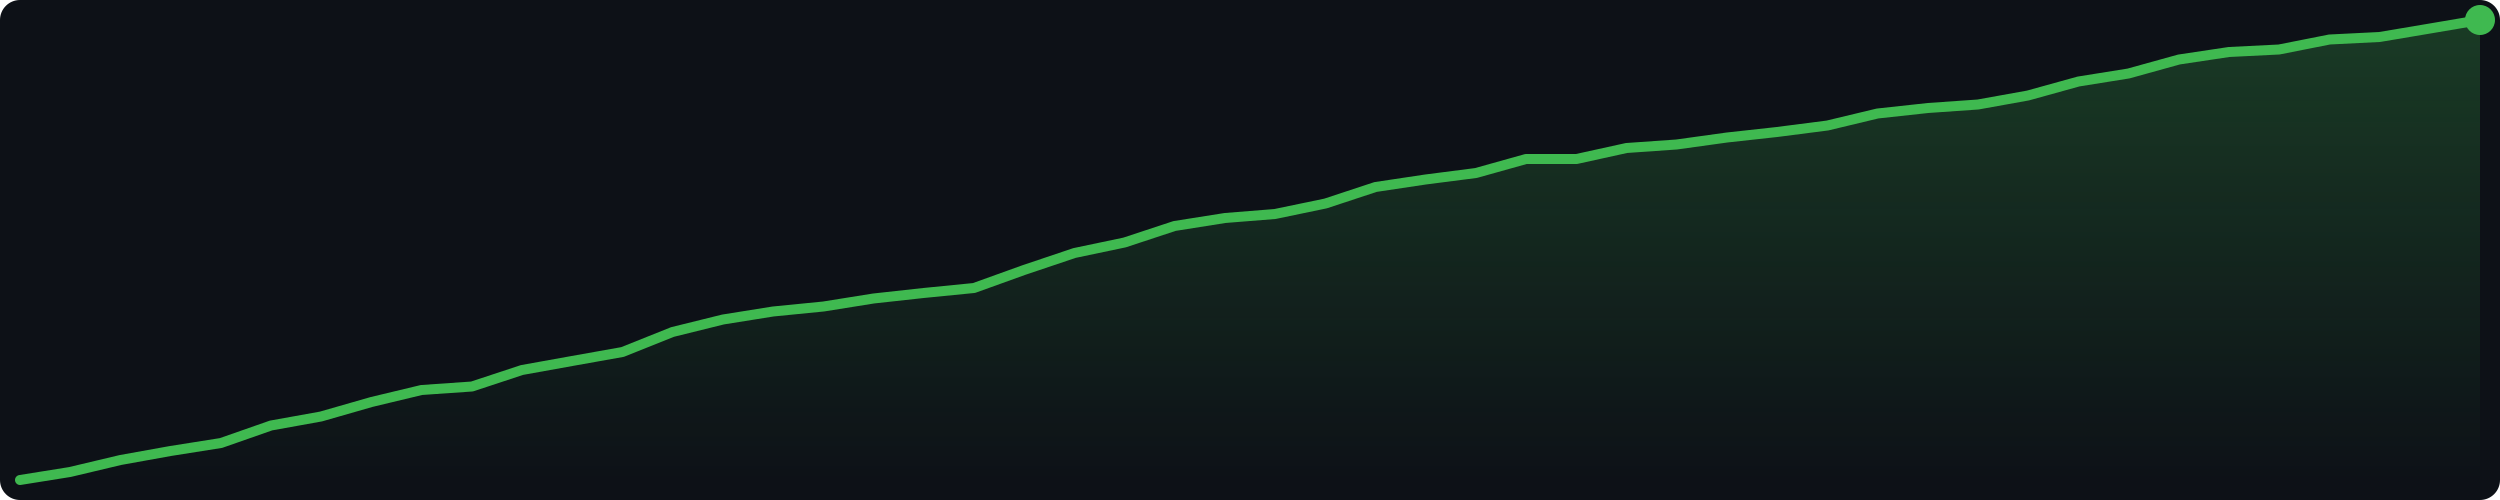
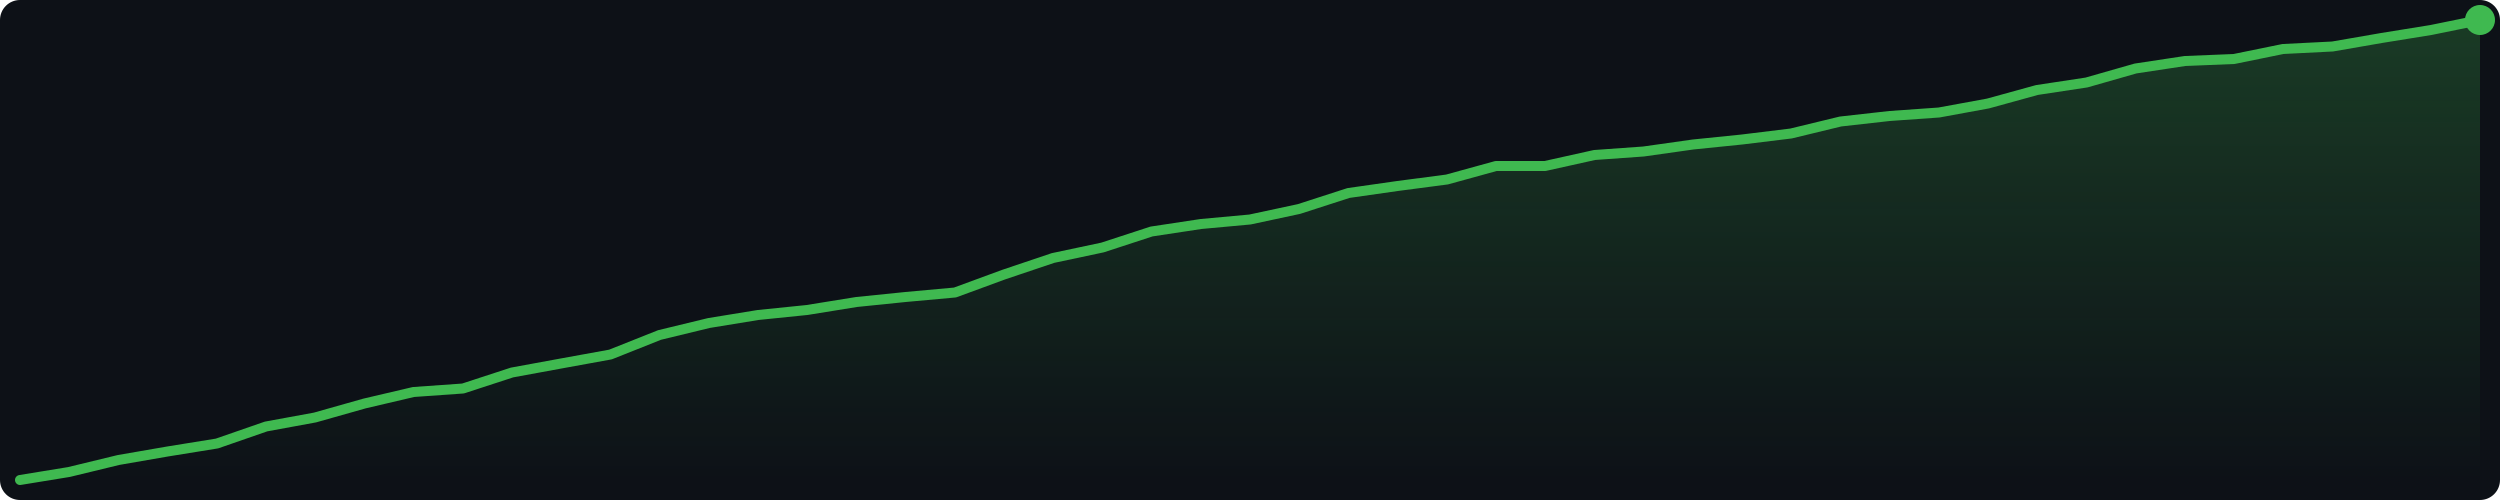
<svg xmlns="http://www.w3.org/2000/svg" width="500" height="100" viewBox="0 0 500 100">
  <defs>
    <linearGradient id="g" x1="0" y1="0" x2="0" y2="1">
      <stop offset="0%" stop-color="#3fb950" stop-opacity="0.25" />
      <stop offset="100%" stop-color="#3fb950" stop-opacity="0.0" />
    </linearGradient>
  </defs>
  <rect width="500" height="100" fill="#0d1117" rx="4" />
-   <polygon points="4.0,96.0 14.0,94.4 24.1,92.0 34.1,90.2 44.2,88.6 54.2,85.1 64.2,83.3 74.3,80.4 84.3,78.0 94.4,77.3 104.4,74.0 114.4,72.2 124.5,70.4 134.5,66.4 144.6,63.9 154.6,62.3 164.7,61.3 174.7,59.7 184.7,58.6 194.8,57.6 204.8,54.0 214.9,50.6 224.9,48.5 234.9,45.2 245.0,43.6 255.0,42.8 265.1,40.7 275.1,37.4 285.1,35.9 295.2,34.6 305.2,31.8 315.3,31.8 325.3,29.6 335.3,28.9 345.4,27.5 355.4,26.4 365.5,25.1 375.5,22.7 385.6,21.6 395.6,20.9 405.6,19.1 415.7,16.3 425.7,14.7 435.8,11.9 445.8,10.4 455.8,9.9 465.9,7.9 475.9,7.4 486.0,5.7 496.0,4.0 496.0,96 4.0,96" fill="url(#g)" />
-   <polyline points="4.0,96.0 14.0,94.4 24.1,92.0 34.1,90.2 44.2,88.6 54.2,85.1 64.2,83.3 74.3,80.4 84.3,78.0 94.4,77.3 104.4,74.0 114.4,72.2 124.5,70.4 134.5,66.4 144.6,63.9 154.6,62.3 164.7,61.3 174.7,59.7 184.7,58.6 194.8,57.6 204.8,54.0 214.9,50.6 224.9,48.5 234.9,45.2 245.0,43.6 255.0,42.8 265.1,40.7 275.1,37.4 285.1,35.9 295.2,34.6 305.2,31.8 315.3,31.8 325.3,29.6 335.3,28.9 345.4,27.5 355.4,26.4 365.5,25.1 375.5,22.7 385.6,21.6 395.6,20.9 405.6,19.1 415.7,16.3 425.7,14.7 435.8,11.9 445.8,10.4 455.8,9.9 465.9,7.9 475.9,7.4 486.0,5.7 496.0,4.0" fill="none" stroke="#3fb950" stroke-width="2" stroke-linejoin="round" stroke-linecap="round" />
+   <polygon points="4.0,96.0 13.8,94.4 23.7,92.0 33.5,90.3 43.4,88.7 53.2,85.3 63.0,83.5 72.9,80.7 82.7,78.4 92.6,77.7 102.4,74.5 112.2,72.7 122.1,70.9 131.9,67.0 141.8,64.6 151.6,63.0 161.4,62.0 171.3,60.4 181.1,59.4 191.0,58.5 200.8,54.9 210.6,51.6 220.5,49.5 230.3,46.3 240.2,44.8 250.0,43.9 259.8,41.8 269.7,38.6 279.5,37.2 289.4,35.9 299.2,33.2 309.0,33.2 318.9,31.0 328.7,30.3 338.6,28.9 348.4,27.9 358.2,26.7 368.1,24.3 377.9,23.2 387.8,22.5 397.6,20.7 407.4,18.0 417.3,16.5 427.1,13.7 437.0,12.2 446.8,11.8 456.6,9.8 466.5,9.3 476.3,7.6 486.2,6.0 496.0,4.0 496.0,96 4.0,96" fill="url(#g)" />
+   <polyline points="4.0,96.0 13.8,94.4 23.7,92.0 33.5,90.3 43.4,88.7 53.2,85.3 63.0,83.5 72.9,80.7 82.7,78.4 92.6,77.7 102.4,74.5 112.2,72.7 122.1,70.9 131.9,67.0 141.8,64.6 151.6,63.0 161.4,62.0 171.3,60.4 181.1,59.4 191.0,58.5 200.8,54.9 210.6,51.6 220.5,49.5 230.3,46.3 240.2,44.8 250.0,43.9 259.8,41.8 269.7,38.6 279.5,37.2 289.4,35.9 299.2,33.2 309.0,33.2 318.9,31.0 328.7,30.3 338.6,28.9 348.4,27.9 358.2,26.7 368.1,24.3 377.9,23.2 387.8,22.5 397.6,20.7 407.4,18.0 417.3,16.5 427.1,13.7 437.0,12.2 446.8,11.8 456.6,9.8 466.5,9.3 476.3,7.6 486.2,6.0 496.0,4.0" fill="none" stroke="#3fb950" stroke-width="2" stroke-linejoin="round" stroke-linecap="round" />
  <circle cx="496.0" cy="4.0" r="3" fill="#3fb950" />
</svg>
